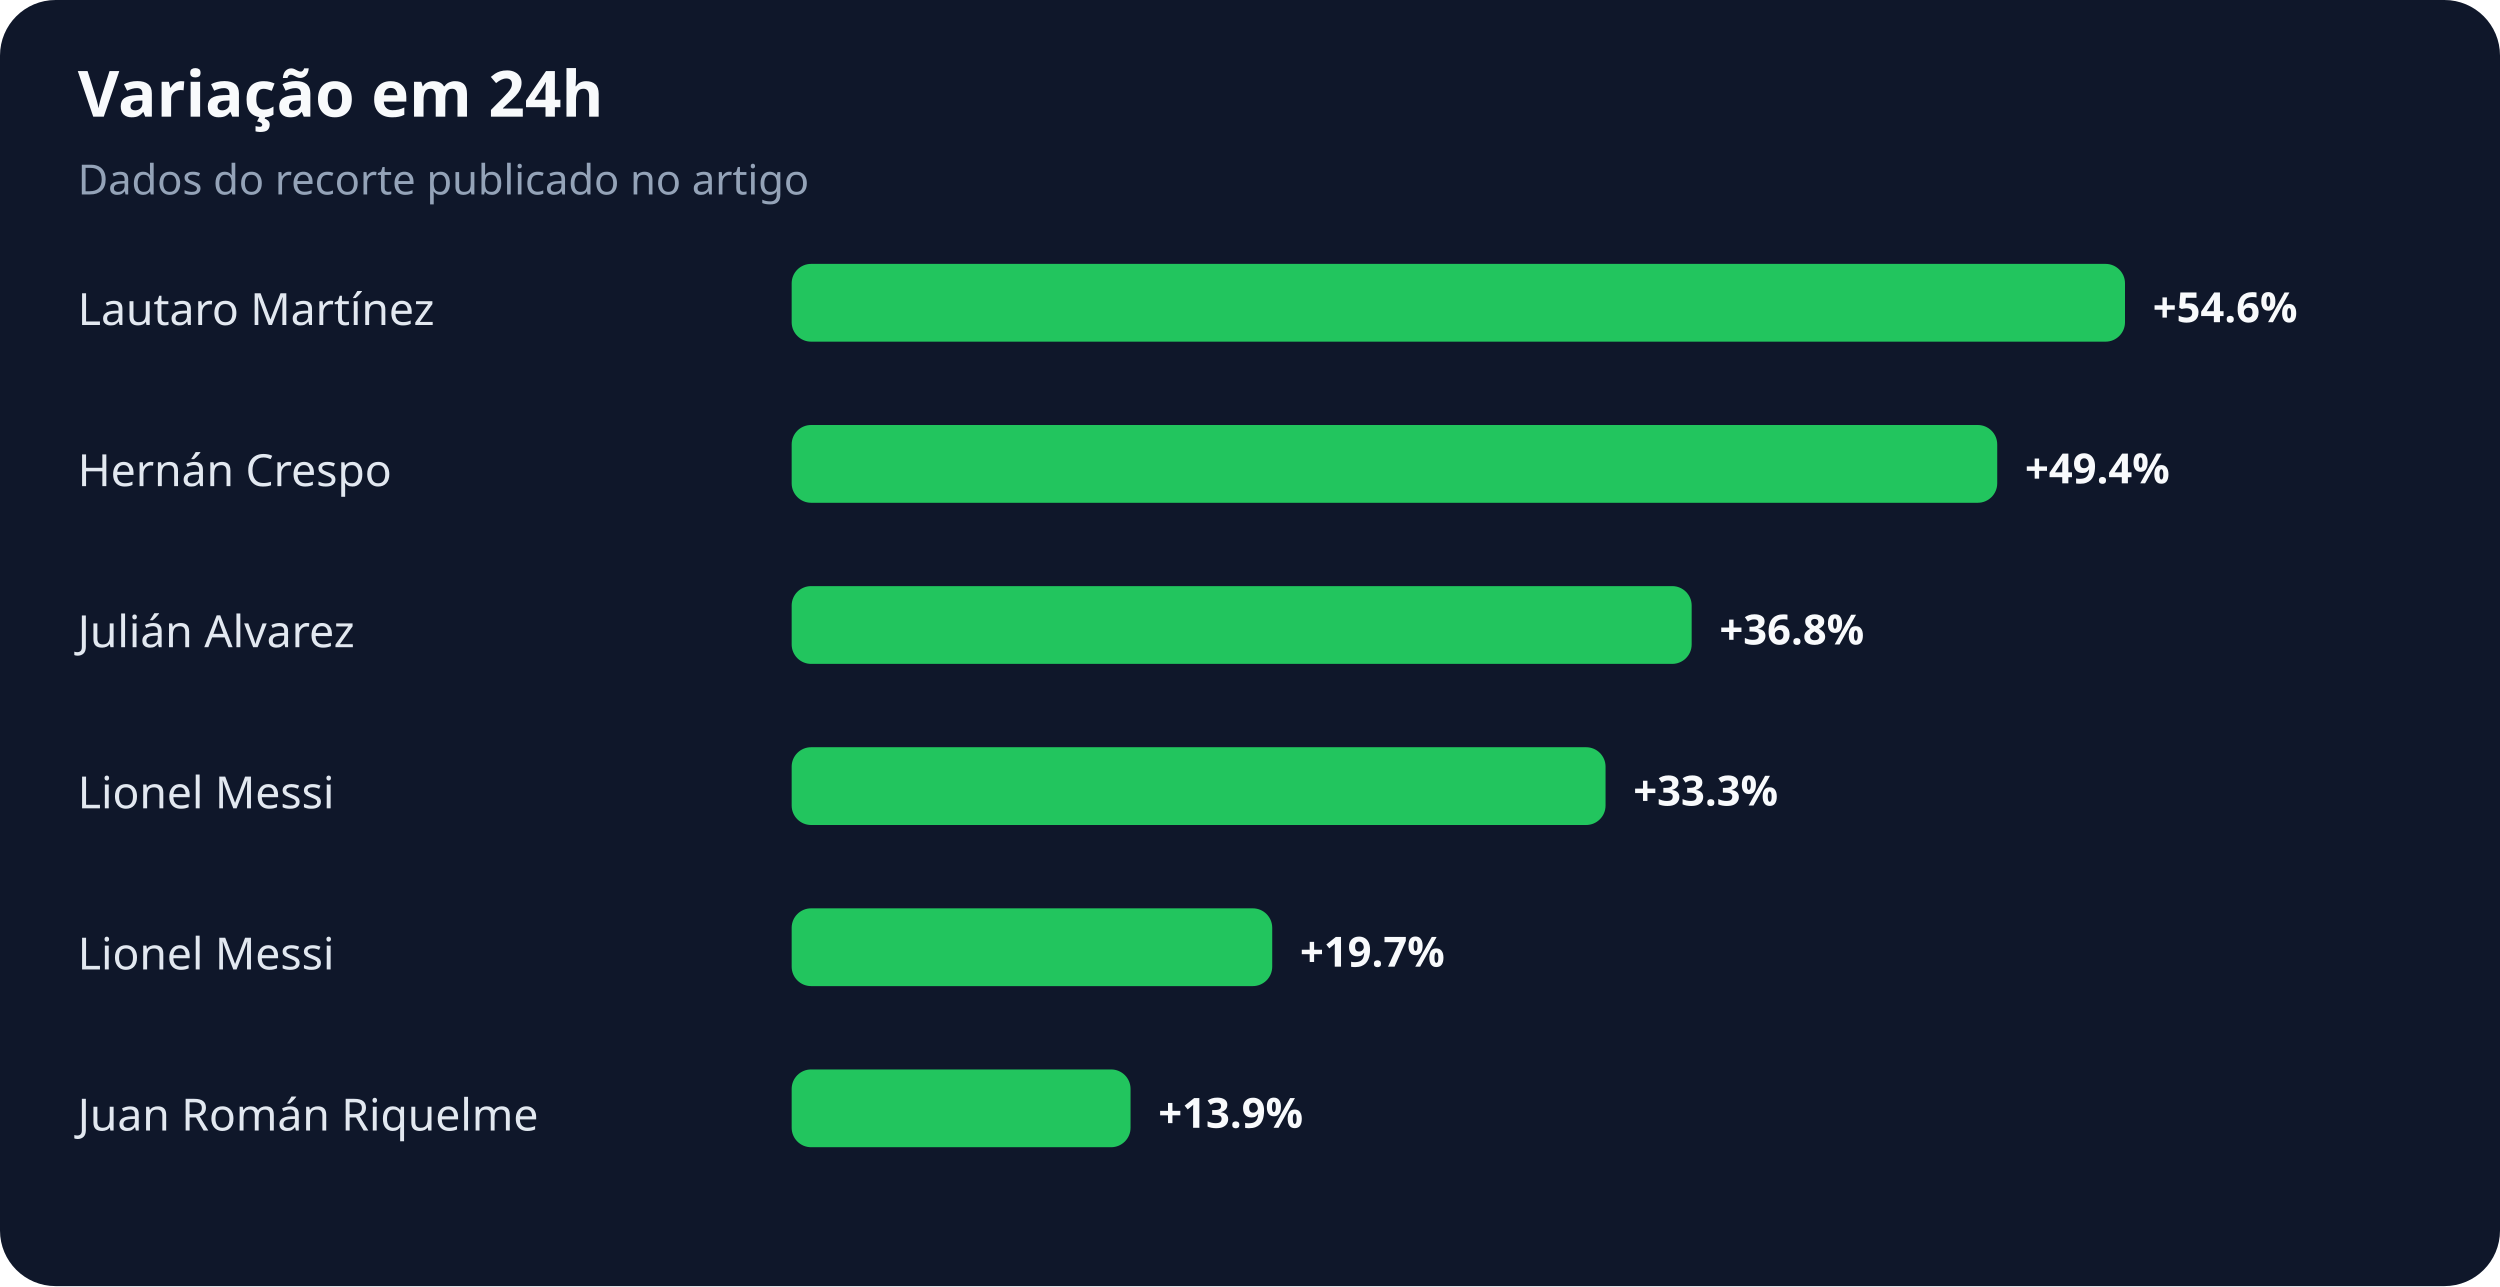
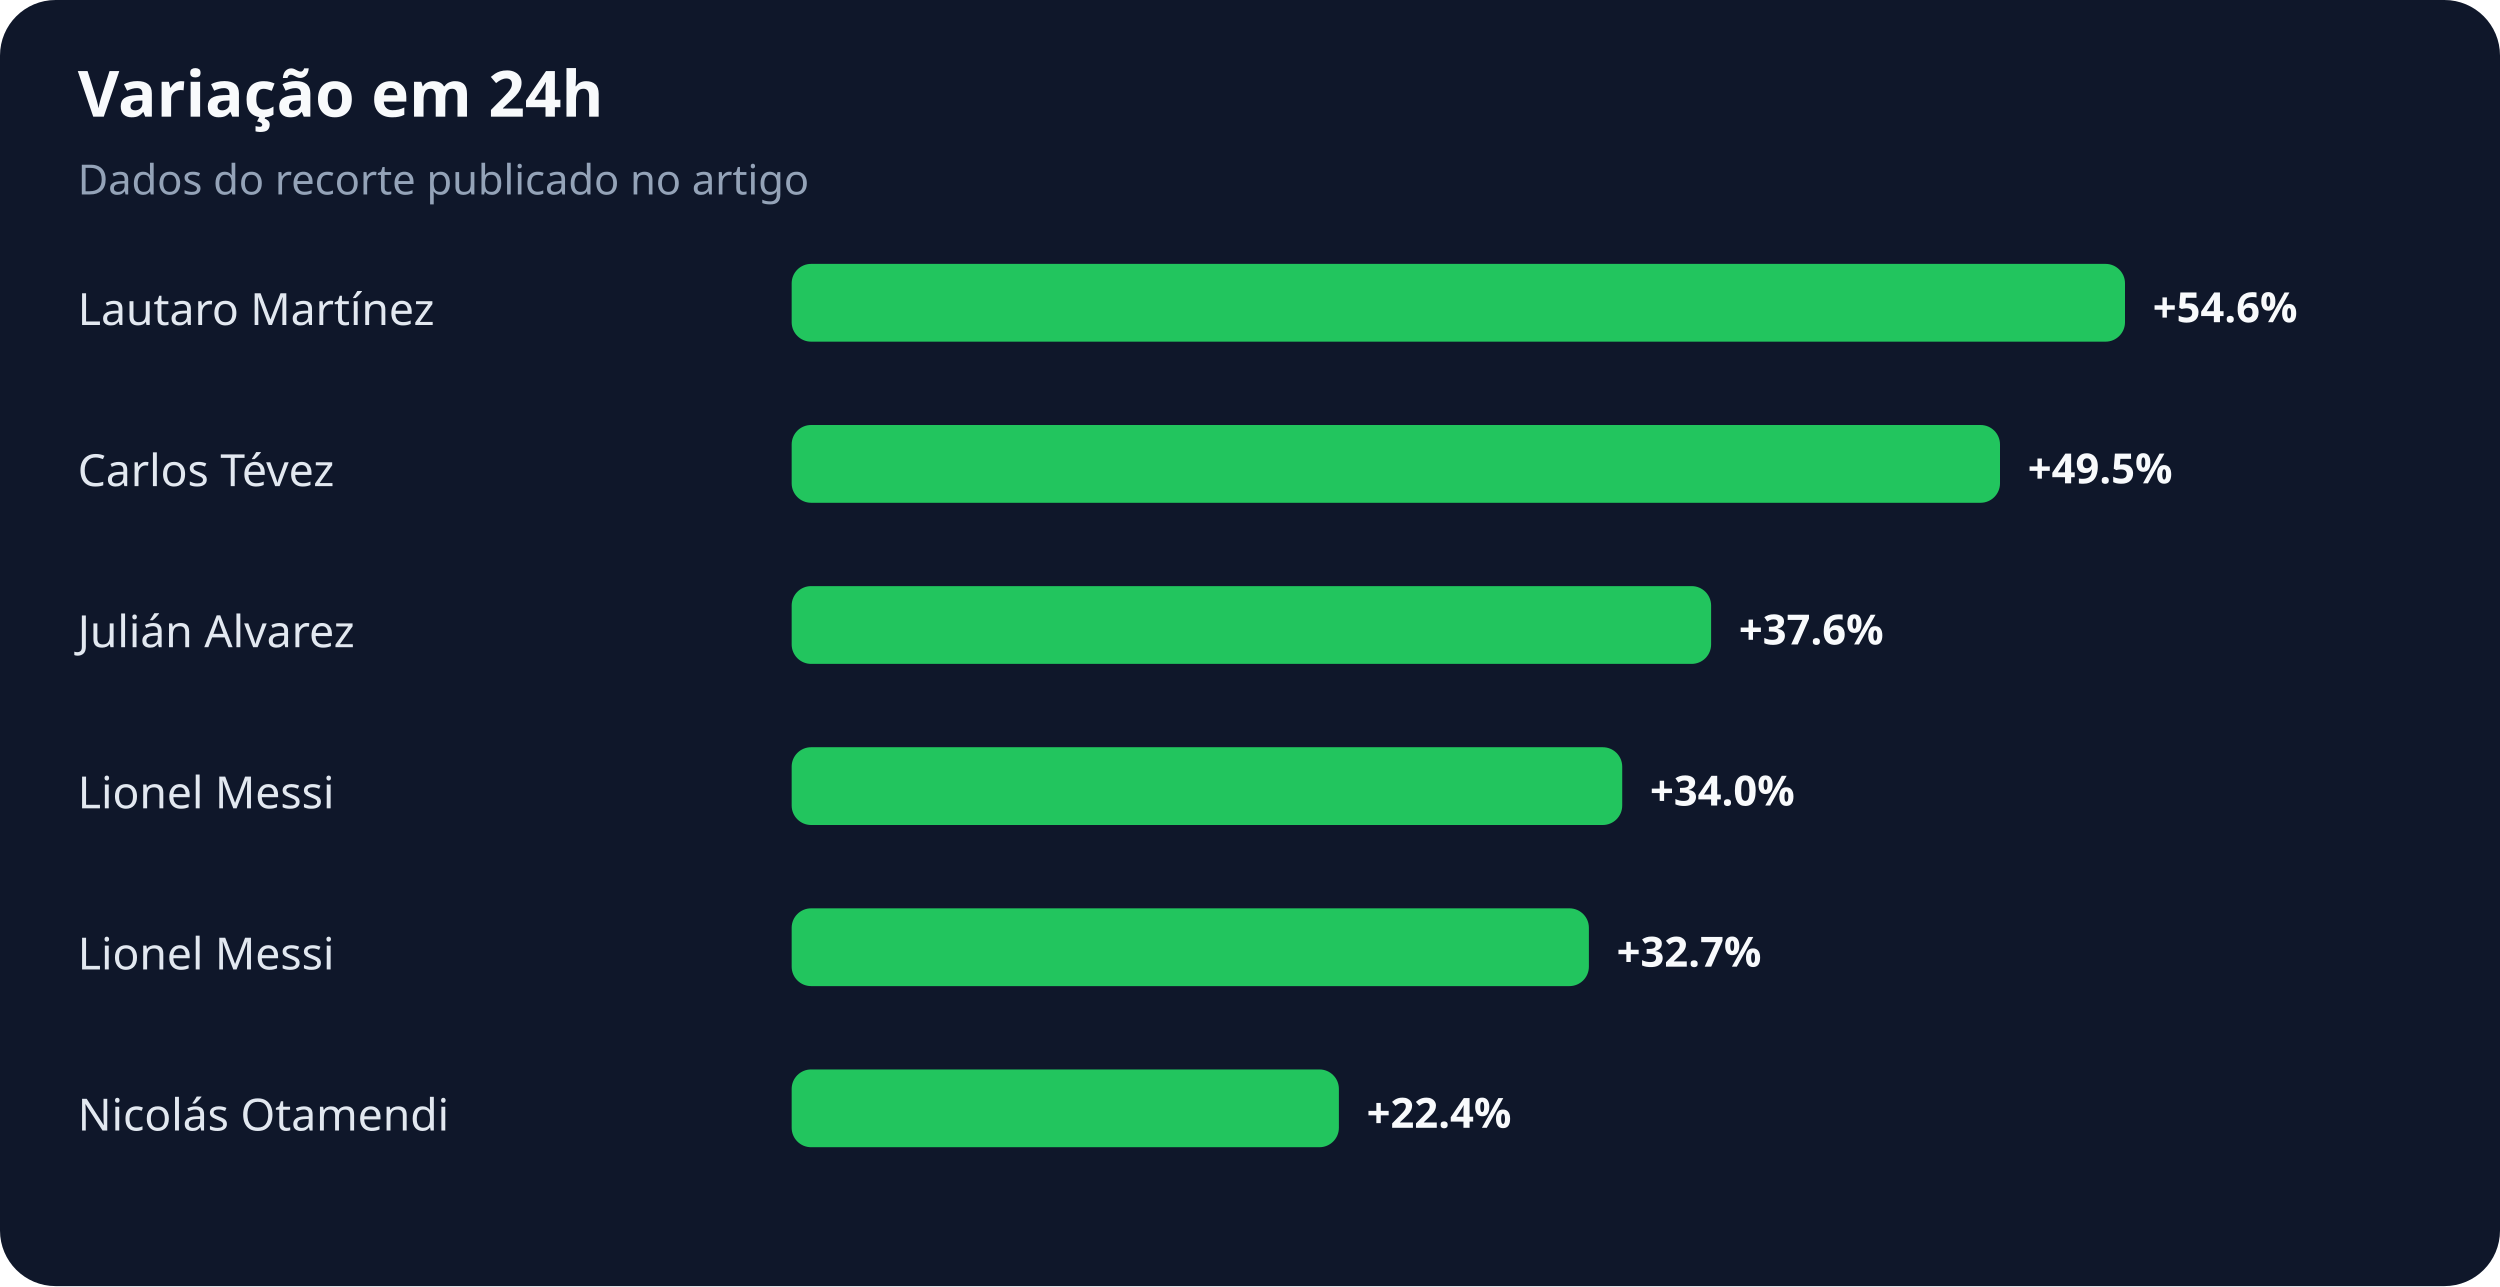
<svg xmlns="http://www.w3.org/2000/svg" width="900" height="463" viewBox="0 0 900 463" role="img" aria-labelledby="title desc">
  <rect width="100%" height="100%" rx="20" fill="#0f172a" />
  <text x="28" y="42" fill="#f8fafc" font-family="system-ui,sans-serif" font-size="23" font-weight="700">Variação em 24h</text>
  <text x="28" y="70" fill="#94a3b8" font-family="system-ui,sans-serif" font-size="15">Dados do recorte publicado no artigo</text>
  <text x="28" y="117" fill="#e2e8f0" font-family="system-ui,sans-serif" font-size="16">Lautaro Martínez</text>
  <rect x="285" y="95" width="480" height="28" rx="7" fill="#22c55e" />
  <text x="775" y="116" fill="#f8fafc" font-family="system-ui,sans-serif" font-size="15" font-weight="700">+54.6%</text>
-   <text x="28" y="175" fill="#e2e8f0" font-family="system-ui,sans-serif" font-size="16">Hernán Crespo</text>
-   <rect x="285" y="153" width="434" height="28" rx="7" fill="#22c55e" />
-   <text x="729" y="174" fill="#f8fafc" font-family="system-ui,sans-serif" font-size="15" font-weight="700">+49.4%</text>
+   <text x="28" y="175" fill="#e2e8f0" font-family="system-ui,sans-serif" font-size="16">Carlos Tévez</text>
+   <rect x="285" y="153" width="435" height="28" rx="7" fill="#22c55e" />
+   <text x="730" y="174" fill="#f8fafc" font-family="system-ui,sans-serif" font-size="15" font-weight="700">+49.5%</text>
  <text x="28" y="233" fill="#e2e8f0" font-family="system-ui,sans-serif" font-size="16">Julián Alvarez</text>
-   <rect x="285" y="211" width="324" height="28" rx="7" fill="#22c55e" />
-   <text x="619" y="232" fill="#f8fafc" font-family="system-ui,sans-serif" font-size="15" font-weight="700">+36.8%</text>
+   <rect x="285" y="211" width="331" height="28" rx="7" fill="#22c55e" />
+   <text x="626" y="232" fill="#f8fafc" font-family="system-ui,sans-serif" font-size="15" font-weight="700">+37.6%</text>
  <text x="28" y="291" fill="#e2e8f0" font-family="system-ui,sans-serif" font-size="16">Lionel Messi</text>
-   <rect x="285" y="269" width="293" height="28" rx="7" fill="#22c55e" />
-   <text x="588" y="290" fill="#f8fafc" font-family="system-ui,sans-serif" font-size="15" font-weight="700">+33.3%</text>
+   <rect x="285" y="269" width="299" height="28" rx="7" fill="#22c55e" />
+   <text x="594" y="290" fill="#f8fafc" font-family="system-ui,sans-serif" font-size="15" font-weight="700">+34.0%</text>
  <text x="28" y="349" fill="#e2e8f0" font-family="system-ui,sans-serif" font-size="16">Lionel Messi</text>
-   <rect x="285" y="327" width="173" height="28" rx="7" fill="#22c55e" />
-   <text x="468" y="348" fill="#f8fafc" font-family="system-ui,sans-serif" font-size="15" font-weight="700">+19.7%</text>
-   <text x="28" y="407" fill="#e2e8f0" font-family="system-ui,sans-serif" font-size="16">Juan Román Riquelme</text>
-   <rect x="285" y="385" width="122" height="28" rx="7" fill="#22c55e" />
-   <text x="417" y="406" fill="#f8fafc" font-family="system-ui,sans-serif" font-size="15" font-weight="700">+13.9%</text>
+   <rect x="285" y="327" width="287" height="28" rx="7" fill="#22c55e" />
+   <text x="582" y="348" fill="#f8fafc" font-family="system-ui,sans-serif" font-size="15" font-weight="700">+32.7%</text>
+   <text x="28" y="407" fill="#e2e8f0" font-family="system-ui,sans-serif" font-size="16">Nicolás Otamendi</text>
+   <rect x="285" y="385" width="197" height="28" rx="7" fill="#22c55e" />
+   <text x="492" y="406" fill="#f8fafc" font-family="system-ui,sans-serif" font-size="15" font-weight="700">+22.4%</text>
</svg>
